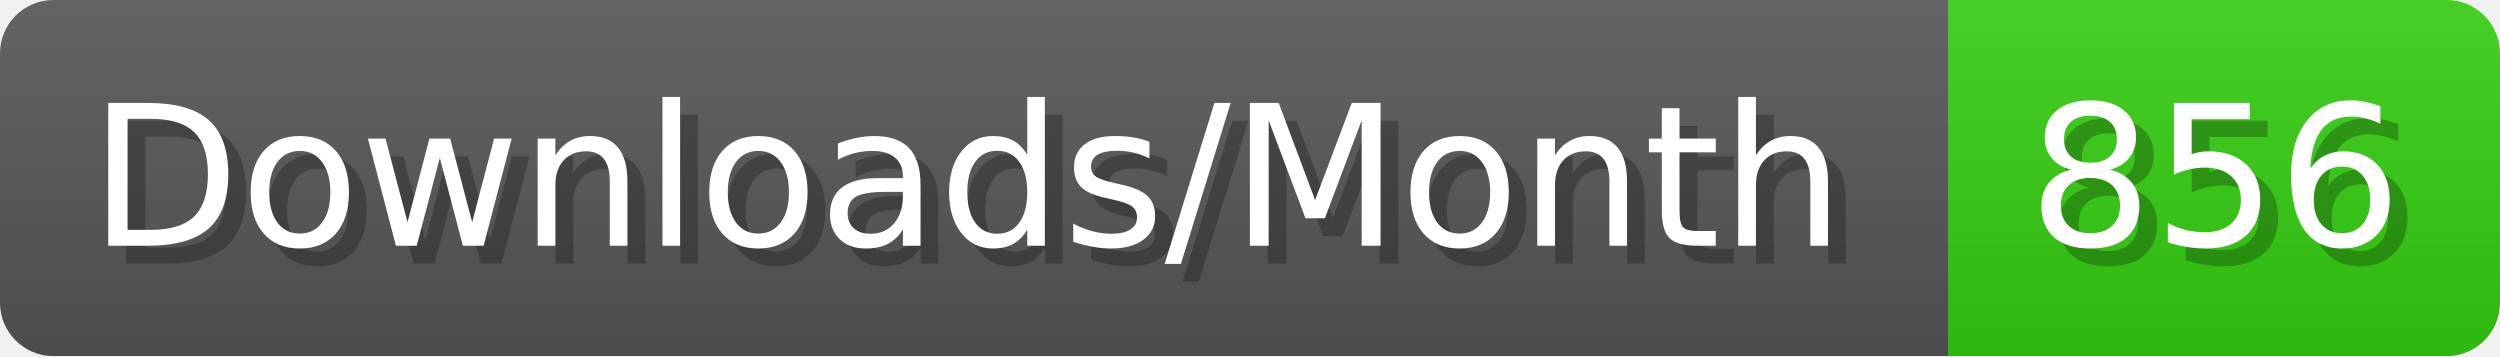
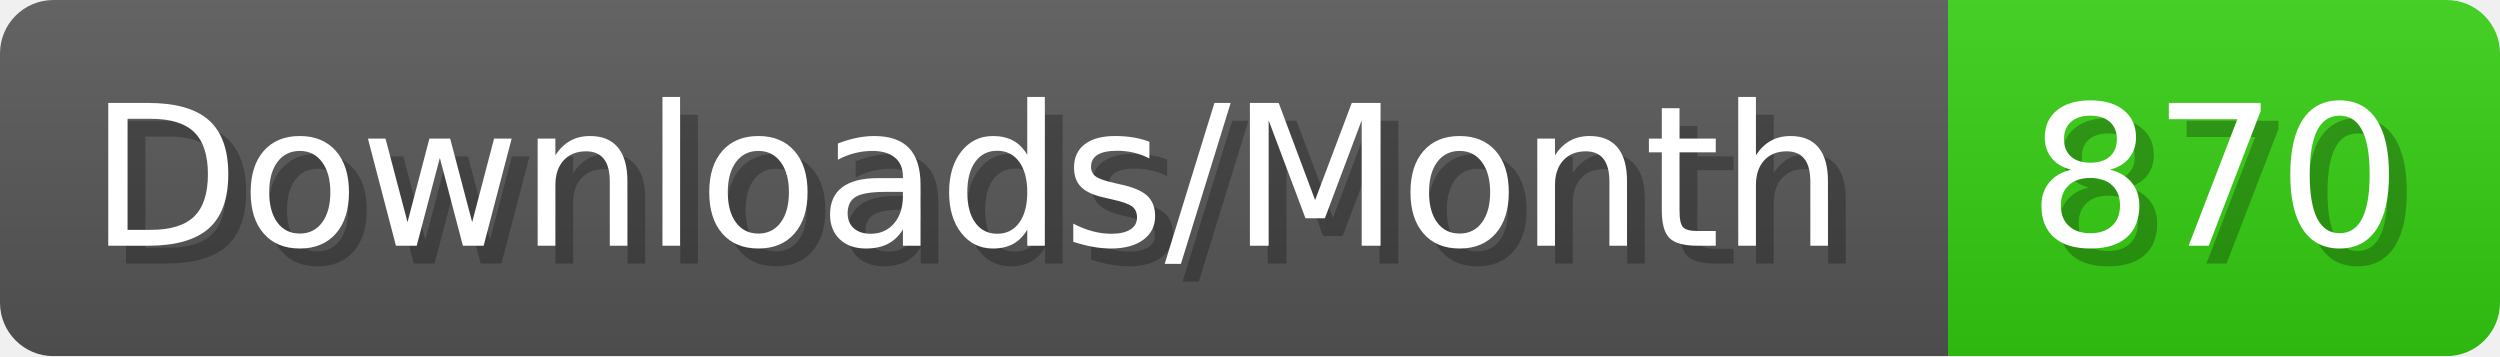
- <svg xmlns="http://www.w3.org/2000/svg" width="140.4" height="20" viewBox="0 0 1404 200" role="img" aria-label="Downloads/Month: 856">
+ <svg xmlns="http://www.w3.org/2000/svg" width="140.4" height="20" viewBox="0 0 1404 200" role="img" aria-label="Downloads/Month: 870">
  <linearGradient id="YlXUI" x2="0" y2="100%">
    <stop offset="0" stop-opacity=".1" stop-color="#EEE" />
    <stop offset="1" stop-opacity=".1" />
  </linearGradient>
  <mask id="JHhop">
    <rect width="1404" height="200" rx="30" fill="#FFF" />
  </mask>
  <g mask="url(#JHhop)">
    <rect width="1094" height="200" fill="#555" />
    <rect width="310" height="200" fill="#3C1" x="1094" />
    <rect width="1404" height="200" fill="url(#YlXUI)" />
  </g>
  <g aria-hidden="true" fill="#fff" text-anchor="start" font-family="Verdana,DejaVu Sans,sans-serif" font-size="110">
    <text x="60" y="148" textLength="994" fill="#000" opacity="0.25">Downloads/Month</text>
    <text x="50" y="138" textLength="994">Downloads/Month</text>
-     <text x="1149" y="148" textLength="210" fill="#000" opacity="0.25">856</text>
-     <text x="1139" y="138" textLength="210">856</text>
+     <text x="1149" y="148" textLength="210" fill="#000" opacity="0.25">870</text>
+     <text x="1139" y="138" textLength="210">870</text>
  </g>
</svg>
